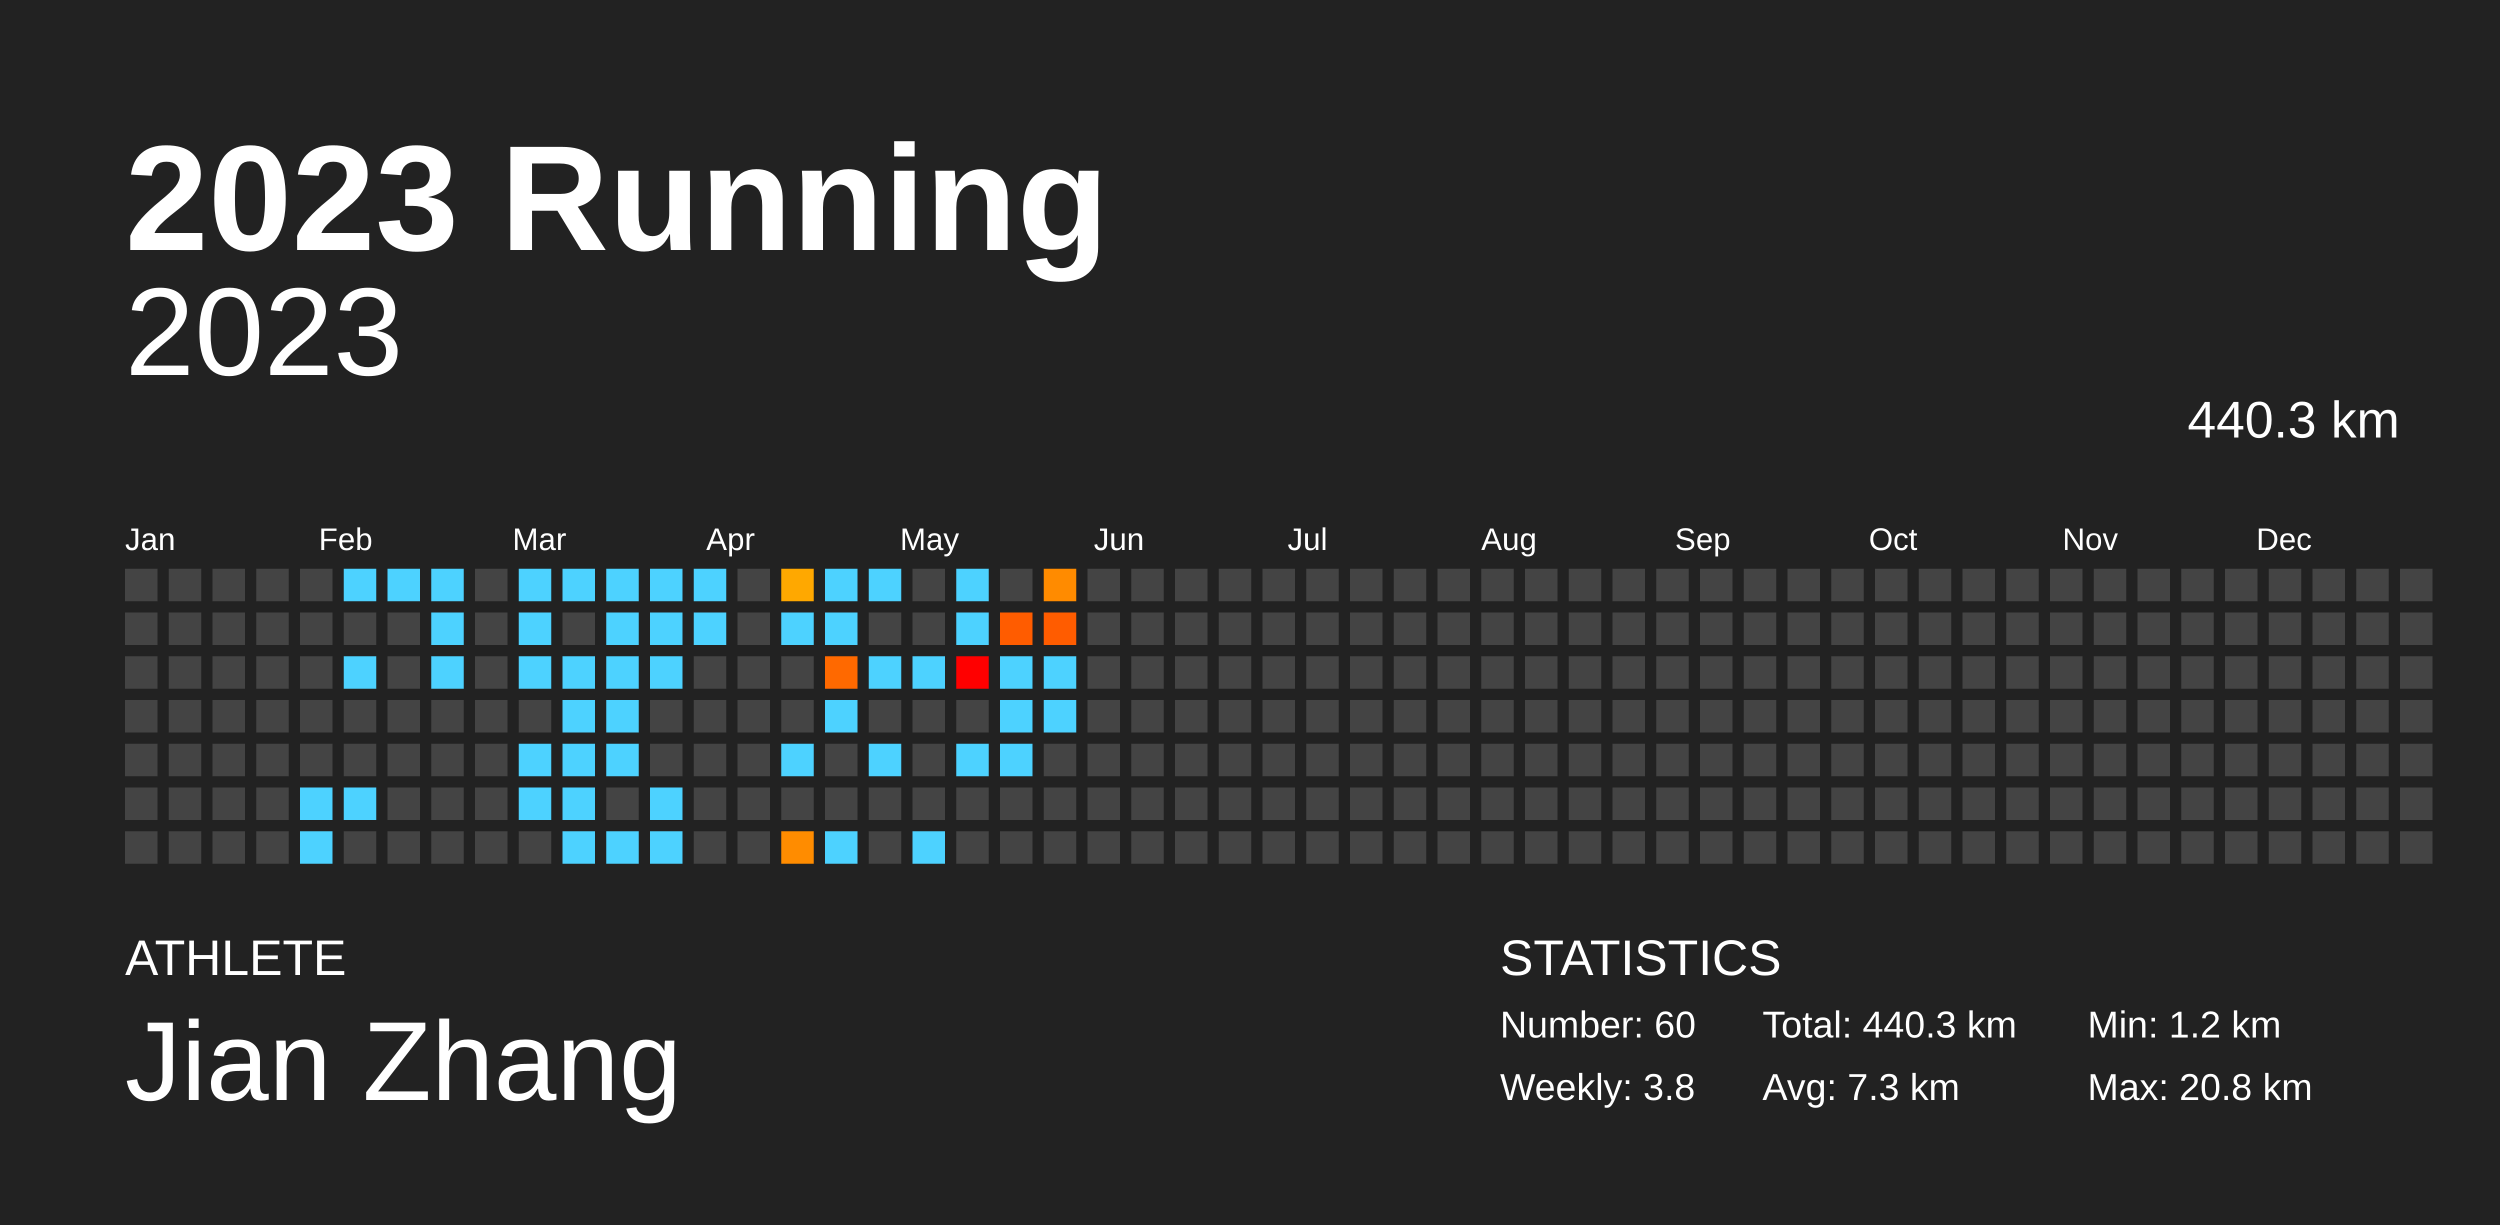
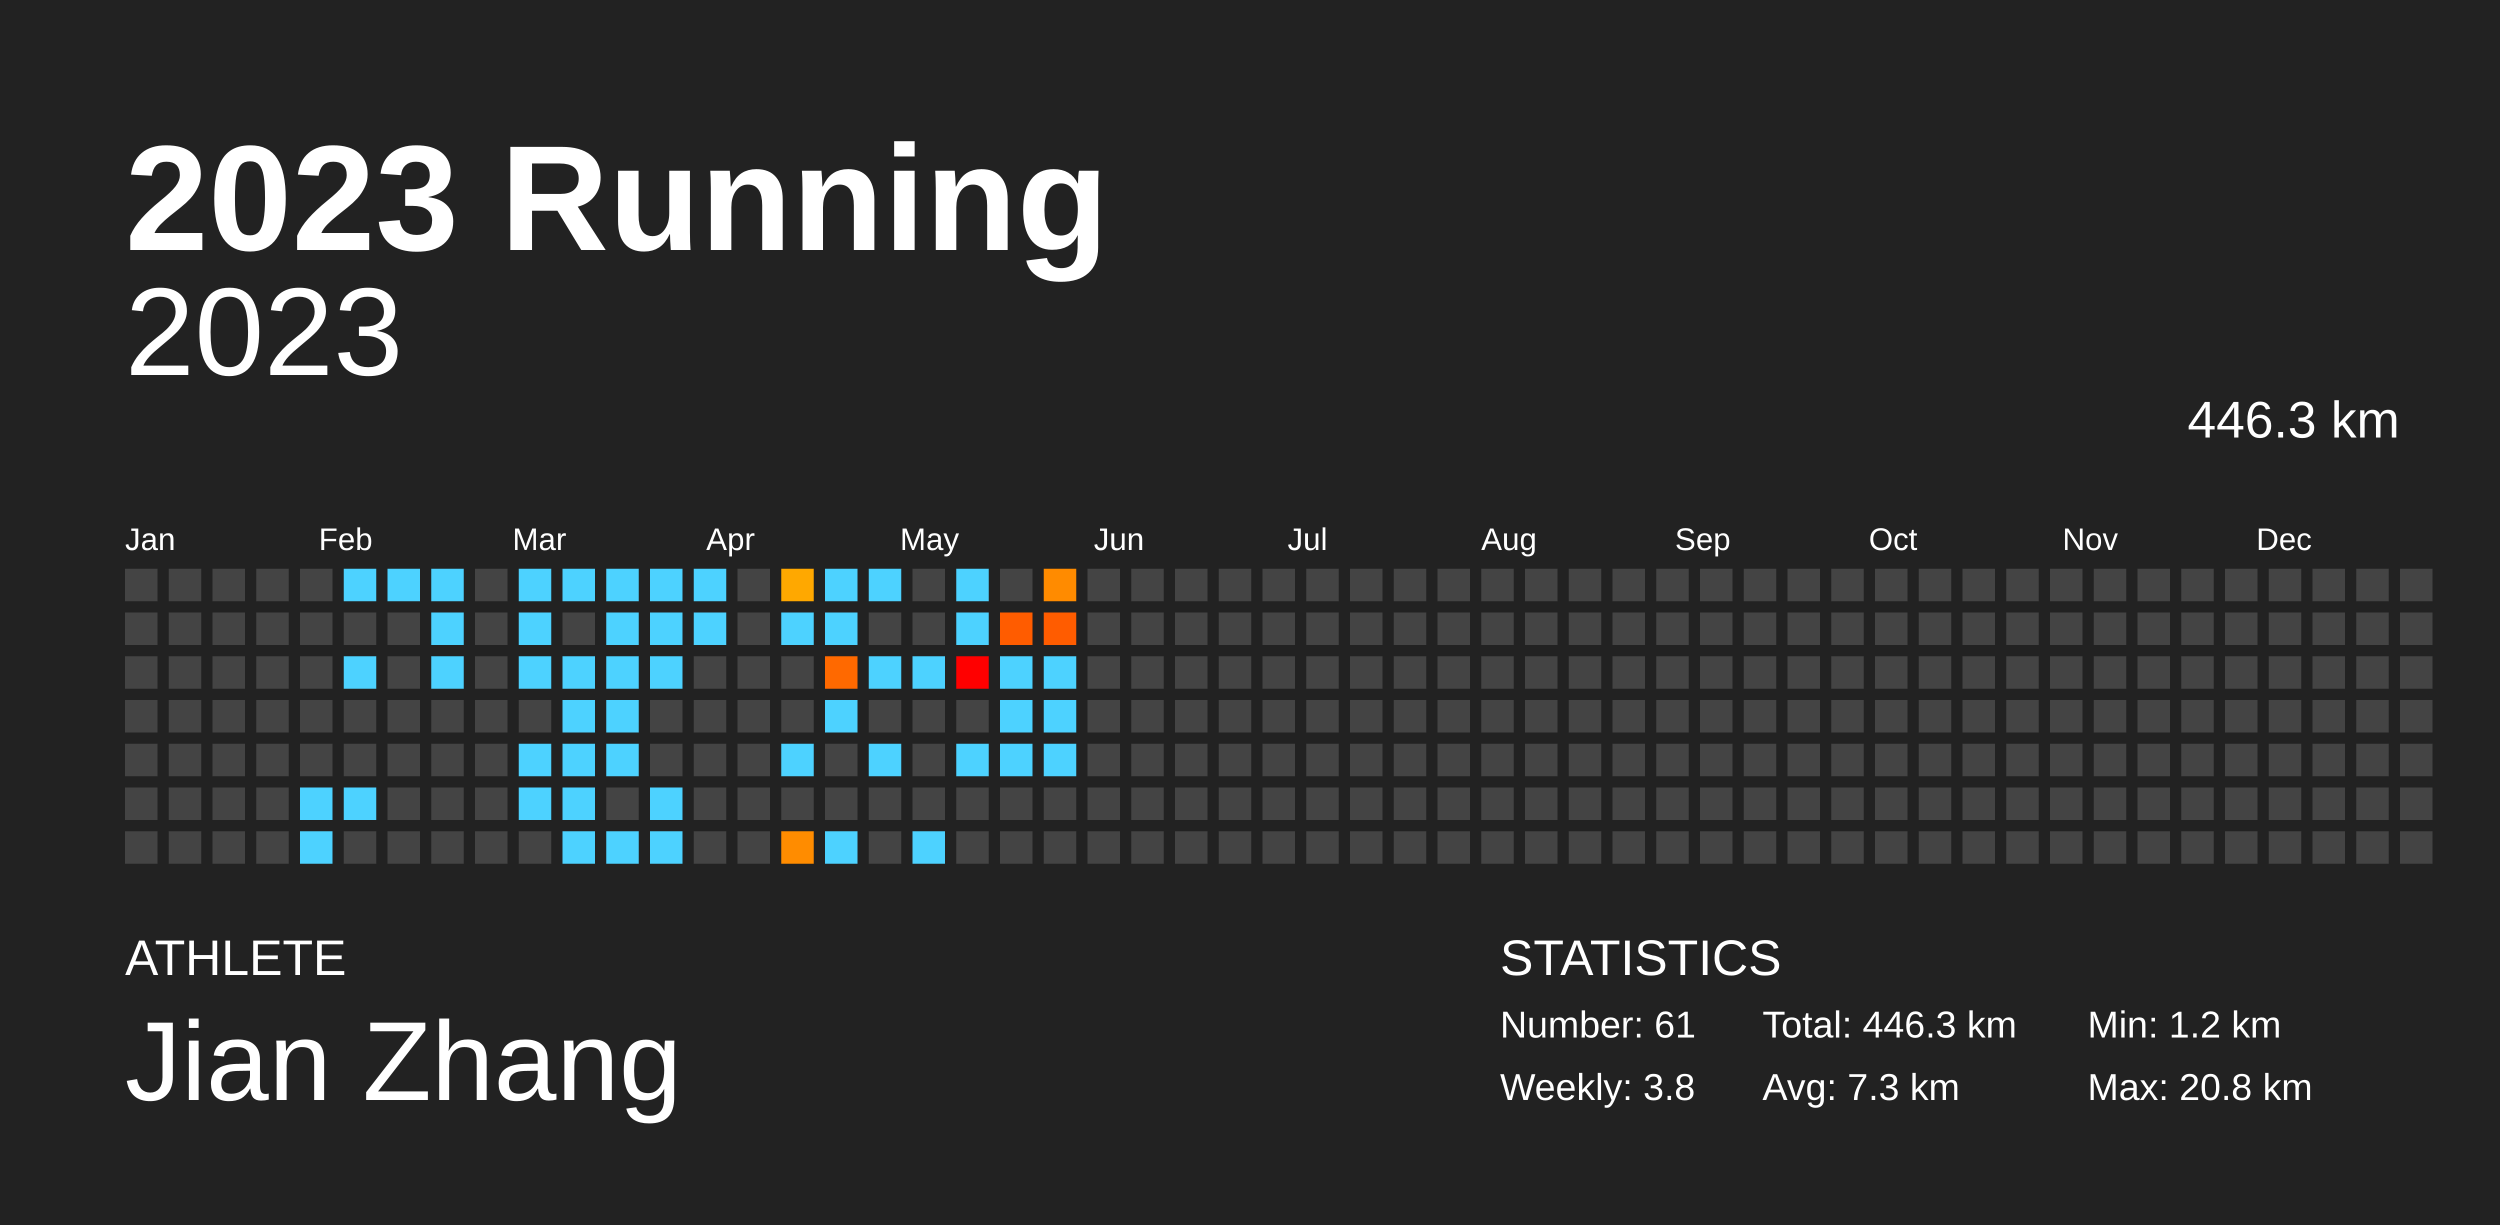
<svg xmlns="http://www.w3.org/2000/svg" baseProfile="full" height="98mm" version="1.1" viewBox="0,0,200,98" width="200mm">
  <defs />
  <rect fill="#222222" height="98" width="200" x="0" y="0" />
  <text fill="#FFFFFF" style="font-size:12px; font-family:Arial; font-weight:bold;" x="10" y="20">2023 Running</text>
  <text fill="#FFFFFF" style="font-size:4px; font-family:Arial" x="10" y="78">ATHLETE</text>
  <text fill="#FFFFFF" style="font-size:9px; font-family:Arial" x="10" y="88">Jian Zhang</text>
  <text fill="#FFFFFF" style="font-size:4px; font-family:Arial" x="120" y="78">STATISTICS</text>
-   <text fill="#FFFFFF" style="font-size:3px; font-family:Arial" x="120" y="83">Number: 60</text>
+   <text fill="#FFFFFF" style="font-size:3px; font-family:Arial" x="120" y="83">Number: 61</text>
  <text fill="#FFFFFF" style="font-size:3px; font-family:Arial" x="120" y="88">Weekly: 3.8</text>
-   <text fill="#FFFFFF" style="font-size:3px; font-family:Arial" x="141" y="83">Total: 440.3 km</text>
+   <text fill="#FFFFFF" style="font-size:3px; font-family:Arial" x="141" y="83">Total: 446.3 km</text>
  <text fill="#FFFFFF" style="font-size:3px; font-family:Arial" x="141" y="88">Avg: 7.3 km</text>
  <text fill="#FFFFFF" style="font-size:3px; font-family:Arial" x="167" y="83">Min: 1.2 km</text>
  <text fill="#FFFFFF" style="font-size:3px; font-family:Arial" x="167" y="88">Max: 20.8 km</text>
  <text alignment-baseline="hanging" fill="#FFFFFF" style="font-size:10.0px; font-family:Arial;" x="10" y="30">2023</text>
-   <text alignment-baseline="hanging" fill="#FFFFFF" style="font-size:4.125px; font-family:Arial;" x="175" y="35">440.3 km</text>
+   <text alignment-baseline="hanging" fill="#FFFFFF" style="font-size:4.125px; font-family:Arial;" x="175" y="35">446.3 km</text>
  <text fill="#FFFFFF" style="font-size:2.5px; font-family:Arial" x="10.0" y="44">Jan</text>
  <text fill="#FFFFFF" style="font-size:2.5px; font-family:Arial" x="25.5" y="44">Feb</text>
  <text fill="#FFFFFF" style="font-size:2.5px; font-family:Arial" x="41.0" y="44">Mar</text>
  <text fill="#FFFFFF" style="font-size:2.5px; font-family:Arial" x="56.5" y="44">Apr</text>
  <text fill="#FFFFFF" style="font-size:2.5px; font-family:Arial" x="72.0" y="44">May</text>
  <text fill="#FFFFFF" style="font-size:2.5px; font-family:Arial" x="87.5" y="44">Jun</text>
  <text fill="#FFFFFF" style="font-size:2.5px; font-family:Arial" x="103.0" y="44">Jul</text>
  <text fill="#FFFFFF" style="font-size:2.5px; font-family:Arial" x="118.5" y="44">Aug</text>
  <text fill="#FFFFFF" style="font-size:2.5px; font-family:Arial" x="134.0" y="44">Sep</text>
  <text fill="#FFFFFF" style="font-size:2.5px; font-family:Arial" x="149.5" y="44">Oct</text>
  <text fill="#FFFFFF" style="font-size:2.5px; font-family:Arial" x="165.0" y="44">Nov</text>
  <text fill="#FFFFFF" style="font-size:2.5px; font-family:Arial" x="180.5" y="44">Dec</text>
  <rect fill="#444444" height="2.6" width="2.6" x="10.0" y="45.5" />
  <rect fill="#444444" height="2.6" width="2.6" x="10.0" y="49.0" />
  <rect fill="#444444" height="2.6" width="2.6" x="10.0" y="52.5" />
  <rect fill="#444444" height="2.6" width="2.6" x="10.0" y="56.0" />
  <rect fill="#444444" height="2.6" width="2.6" x="10.0" y="59.5" />
  <rect fill="#444444" height="2.6" width="2.6" x="10.0" y="63.0" />
  <rect fill="#444444" height="2.6" width="2.6" x="10.0" y="66.5" />
  <rect fill="#444444" height="2.6" width="2.6" x="13.5" y="45.5" />
  <rect fill="#444444" height="2.6" width="2.6" x="13.5" y="49.0" />
  <rect fill="#444444" height="2.6" width="2.6" x="13.5" y="52.5" />
  <rect fill="#444444" height="2.6" width="2.6" x="13.5" y="56.0" />
  <rect fill="#444444" height="2.6" width="2.6" x="13.5" y="59.5" />
  <rect fill="#444444" height="2.6" width="2.6" x="13.5" y="63.0" />
  <rect fill="#444444" height="2.6" width="2.6" x="13.5" y="66.5" />
  <rect fill="#444444" height="2.6" width="2.6" x="17.0" y="45.5" />
  <rect fill="#444444" height="2.6" width="2.6" x="17.0" y="49.0" />
  <rect fill="#444444" height="2.6" width="2.6" x="17.0" y="52.5" />
  <rect fill="#444444" height="2.6" width="2.6" x="17.0" y="56.0" />
  <rect fill="#444444" height="2.6" width="2.6" x="17.0" y="59.5" />
  <rect fill="#444444" height="2.6" width="2.6" x="17.0" y="63.0" />
  <rect fill="#444444" height="2.6" width="2.6" x="17.0" y="66.5" />
  <rect fill="#444444" height="2.6" width="2.6" x="20.5" y="45.5" />
  <rect fill="#444444" height="2.6" width="2.6" x="20.5" y="49.0" />
  <rect fill="#444444" height="2.6" width="2.6" x="20.5" y="52.5" />
  <rect fill="#444444" height="2.6" width="2.6" x="20.5" y="56.0" />
  <rect fill="#444444" height="2.6" width="2.6" x="20.5" y="59.5" />
  <rect fill="#444444" height="2.6" width="2.6" x="20.5" y="63.0" />
  <rect fill="#444444" height="2.6" width="2.6" x="20.5" y="66.5" />
  <rect fill="#444444" height="2.6" width="2.6" x="24.0" y="45.5" />
  <rect fill="#444444" height="2.6" width="2.6" x="24.0" y="49.0" />
  <rect fill="#444444" height="2.6" width="2.6" x="24.0" y="52.5" />
  <rect fill="#444444" height="2.6" width="2.6" x="24.0" y="56.0" />
  <rect fill="#444444" height="2.6" width="2.6" x="24.0" y="59.5" />
  <rect fill="#4dd2ff" height="2.6" width="2.6" x="24.0" y="63.0" />
  <rect fill="#4dd2ff" height="2.6" width="2.6" x="24.0" y="66.5" />
  <rect fill="#4dd2ff" height="2.6" width="2.6" x="27.5" y="45.5" />
  <rect fill="#444444" height="2.6" width="2.6" x="27.5" y="49.0" />
  <rect fill="#4dd2ff" height="2.6" width="2.6" x="27.5" y="52.5" />
  <rect fill="#444444" height="2.6" width="2.6" x="27.5" y="56.0" />
  <rect fill="#444444" height="2.6" width="2.6" x="27.5" y="59.5" />
  <rect fill="#4dd2ff" height="2.6" width="2.6" x="27.5" y="63.0" />
  <rect fill="#444444" height="2.6" width="2.6" x="27.5" y="66.5" />
  <rect fill="#4dd2ff" height="2.6" width="2.6" x="31.0" y="45.5" />
  <rect fill="#444444" height="2.6" width="2.6" x="31.0" y="49.0" />
  <rect fill="#444444" height="2.6" width="2.6" x="31.0" y="52.5" />
  <rect fill="#444444" height="2.6" width="2.6" x="31.0" y="56.0" />
  <rect fill="#444444" height="2.6" width="2.6" x="31.0" y="59.5" />
  <rect fill="#444444" height="2.6" width="2.6" x="31.0" y="63.0" />
  <rect fill="#444444" height="2.6" width="2.6" x="31.0" y="66.5" />
  <rect fill="#4dd2ff" height="2.6" width="2.6" x="34.5" y="45.5" />
  <rect fill="#4dd2ff" height="2.6" width="2.6" x="34.5" y="49.0" />
  <rect fill="#4dd2ff" height="2.6" width="2.6" x="34.5" y="52.5" />
  <rect fill="#444444" height="2.6" width="2.6" x="34.5" y="56.0" />
  <rect fill="#444444" height="2.6" width="2.6" x="34.5" y="59.5" />
  <rect fill="#444444" height="2.6" width="2.6" x="34.5" y="63.0" />
  <rect fill="#444444" height="2.6" width="2.6" x="34.5" y="66.5" />
  <rect fill="#444444" height="2.6" width="2.6" x="38.0" y="45.5" />
  <rect fill="#444444" height="2.6" width="2.6" x="38.0" y="49.0" />
  <rect fill="#444444" height="2.6" width="2.6" x="38.0" y="52.5" />
  <rect fill="#444444" height="2.6" width="2.6" x="38.0" y="56.0" />
  <rect fill="#444444" height="2.6" width="2.6" x="38.0" y="59.5" />
  <rect fill="#444444" height="2.6" width="2.6" x="38.0" y="63.0" />
  <rect fill="#444444" height="2.6" width="2.6" x="38.0" y="66.5" />
  <rect fill="#4dd2ff" height="2.6" width="2.6" x="41.5" y="45.5" />
  <rect fill="#4dd2ff" height="2.6" width="2.6" x="41.5" y="49.0" />
  <rect fill="#4dd2ff" height="2.6" width="2.6" x="41.5" y="52.5" />
  <rect fill="#444444" height="2.6" width="2.6" x="41.5" y="56.0" />
  <rect fill="#4dd2ff" height="2.6" width="2.6" x="41.5" y="59.5" />
  <rect fill="#4dd2ff" height="2.6" width="2.6" x="41.5" y="63.0" />
  <rect fill="#444444" height="2.6" width="2.6" x="41.5" y="66.5" />
  <rect fill="#4dd2ff" height="2.6" width="2.6" x="45.0" y="45.5" />
  <rect fill="#444444" height="2.6" width="2.6" x="45.0" y="49.0" />
  <rect fill="#4dd2ff" height="2.6" width="2.6" x="45.0" y="52.5" />
  <rect fill="#4dd2ff" height="2.6" width="2.6" x="45.0" y="56.0" />
  <rect fill="#4dd2ff" height="2.6" width="2.6" x="45.0" y="59.5" />
  <rect fill="#4dd2ff" height="2.6" width="2.6" x="45.0" y="63.0" />
  <rect fill="#4dd2ff" height="2.6" width="2.6" x="45.0" y="66.5" />
  <rect fill="#4dd2ff" height="2.6" width="2.6" x="48.5" y="45.5" />
  <rect fill="#4dd2ff" height="2.6" width="2.6" x="48.5" y="49.0" />
  <rect fill="#4dd2ff" height="2.6" width="2.6" x="48.5" y="52.5" />
  <rect fill="#4dd2ff" height="2.6" width="2.6" x="48.5" y="56.0" />
  <rect fill="#4dd2ff" height="2.6" width="2.6" x="48.5" y="59.5" />
  <rect fill="#444444" height="2.6" width="2.6" x="48.5" y="63.0" />
  <rect fill="#4dd2ff" height="2.6" width="2.6" x="48.5" y="66.5" />
  <rect fill="#4dd2ff" height="2.6" width="2.6" x="52.0" y="45.5" />
  <rect fill="#4dd2ff" height="2.6" width="2.6" x="52.0" y="49.0" />
  <rect fill="#4dd2ff" height="2.6" width="2.6" x="52.0" y="52.5" />
  <rect fill="#444444" height="2.6" width="2.6" x="52.0" y="56.0" />
  <rect fill="#444444" height="2.6" width="2.6" x="52.0" y="59.5" />
  <rect fill="#4dd2ff" height="2.6" width="2.6" x="52.0" y="63.0" />
  <rect fill="#4dd2ff" height="2.6" width="2.6" x="52.0" y="66.5" />
  <rect fill="#4dd2ff" height="2.6" width="2.6" x="55.5" y="45.5" />
  <rect fill="#4dd2ff" height="2.6" width="2.6" x="55.5" y="49.0" />
  <rect fill="#444444" height="2.6" width="2.6" x="55.5" y="52.5" />
  <rect fill="#444444" height="2.6" width="2.6" x="55.5" y="56.0" />
  <rect fill="#444444" height="2.6" width="2.6" x="55.5" y="59.5" />
  <rect fill="#444444" height="2.6" width="2.6" x="55.5" y="63.0" />
  <rect fill="#444444" height="2.6" width="2.6" x="55.5" y="66.5" />
  <rect fill="#444444" height="2.6" width="2.6" x="59.0" y="45.5" />
  <rect fill="#444444" height="2.6" width="2.6" x="59.0" y="49.0" />
  <rect fill="#444444" height="2.6" width="2.6" x="59.0" y="52.5" />
  <rect fill="#444444" height="2.6" width="2.6" x="59.0" y="56.0" />
  <rect fill="#444444" height="2.6" width="2.6" x="59.0" y="59.5" />
  <rect fill="#444444" height="2.6" width="2.6" x="59.0" y="63.0" />
  <rect fill="#444444" height="2.6" width="2.6" x="59.0" y="66.5" />
  <rect fill="#ffa800" height="2.6" width="2.6" x="62.5" y="45.5" />
  <rect fill="#4dd2ff" height="2.6" width="2.6" x="62.5" y="49.0" />
  <rect fill="#444444" height="2.6" width="2.6" x="62.5" y="52.5" />
  <rect fill="#444444" height="2.6" width="2.6" x="62.5" y="56.0" />
  <rect fill="#4dd2ff" height="2.6" width="2.6" x="62.5" y="59.5" />
  <rect fill="#444444" height="2.6" width="2.6" x="62.5" y="63.0" />
  <rect fill="#ff8c00" height="2.6" width="2.6" x="62.5" y="66.5" />
  <rect fill="#4dd2ff" height="2.6" width="2.6" x="66.0" y="45.5" />
  <rect fill="#4dd2ff" height="2.6" width="2.6" x="66.0" y="49.0" />
  <rect fill="#ff6900" height="2.6" width="2.6" x="66.0" y="52.5" />
  <rect fill="#4dd2ff" height="2.6" width="2.6" x="66.0" y="56.0" />
  <rect fill="#444444" height="2.6" width="2.6" x="66.0" y="59.5" />
  <rect fill="#444444" height="2.6" width="2.6" x="66.0" y="63.0" />
  <rect fill="#4dd2ff" height="2.6" width="2.6" x="66.0" y="66.5" />
  <rect fill="#4dd2ff" height="2.6" width="2.6" x="69.5" y="45.5" />
  <rect fill="#444444" height="2.6" width="2.6" x="69.5" y="49.0" />
  <rect fill="#4dd2ff" height="2.6" width="2.6" x="69.5" y="52.5" />
  <rect fill="#444444" height="2.6" width="2.6" x="69.5" y="56.0" />
  <rect fill="#4dd2ff" height="2.6" width="2.6" x="69.5" y="59.5" />
  <rect fill="#444444" height="2.6" width="2.6" x="69.5" y="63.0" />
  <rect fill="#444444" height="2.6" width="2.6" x="69.5" y="66.5" />
  <rect fill="#444444" height="2.6" width="2.6" x="73.0" y="45.5" />
  <rect fill="#444444" height="2.6" width="2.6" x="73.0" y="49.0" />
  <rect fill="#4dd2ff" height="2.6" width="2.6" x="73.0" y="52.5" />
  <rect fill="#444444" height="2.6" width="2.6" x="73.0" y="56.0" />
  <rect fill="#444444" height="2.6" width="2.6" x="73.0" y="59.5" />
  <rect fill="#444444" height="2.6" width="2.6" x="73.0" y="63.0" />
  <rect fill="#4dd2ff" height="2.6" width="2.6" x="73.0" y="66.5" />
  <rect fill="#4dd2ff" height="2.6" width="2.6" x="76.5" y="45.5" />
  <rect fill="#4dd2ff" height="2.6" width="2.6" x="76.5" y="49.0" />
  <rect fill="red" height="2.6" width="2.6" x="76.5" y="52.5" />
  <rect fill="#444444" height="2.6" width="2.6" x="76.5" y="56.0" />
  <rect fill="#4dd2ff" height="2.6" width="2.6" x="76.5" y="59.5" />
  <rect fill="#444444" height="2.6" width="2.6" x="76.5" y="63.0" />
  <rect fill="#444444" height="2.6" width="2.6" x="76.5" y="66.5" />
  <rect fill="#444444" height="2.6" width="2.6" x="80.0" y="45.5" />
  <rect fill="#ff5c00" height="2.6" width="2.6" x="80.0" y="49.0" />
  <rect fill="#4dd2ff" height="2.6" width="2.6" x="80.0" y="52.5" />
  <rect fill="#4dd2ff" height="2.6" width="2.6" x="80.0" y="56.0" />
  <rect fill="#4dd2ff" height="2.6" width="2.6" x="80.0" y="59.5" />
  <rect fill="#444444" height="2.6" width="2.6" x="80.0" y="63.0" />
  <rect fill="#444444" height="2.6" width="2.6" x="80.0" y="66.5" />
  <rect fill="#ff8b00" height="2.6" width="2.6" x="83.5" y="45.5" />
  <rect fill="#ff5c00" height="2.6" width="2.6" x="83.5" y="49.0" />
  <rect fill="#4dd2ff" height="2.6" width="2.6" x="83.5" y="52.5" />
  <rect fill="#4dd2ff" height="2.6" width="2.6" x="83.5" y="56.0" />
-   <rect fill="#444444" height="2.6" width="2.6" x="83.5" y="59.5" />
+   <rect fill="#4dd2ff" height="2.6" width="2.6" x="83.5" y="59.5" />
  <rect fill="#444444" height="2.6" width="2.6" x="83.5" y="63.0" />
  <rect fill="#444444" height="2.6" width="2.6" x="83.5" y="66.5" />
  <rect fill="#444444" height="2.6" width="2.6" x="87.0" y="45.5" />
  <rect fill="#444444" height="2.6" width="2.6" x="87.0" y="49.0" />
  <rect fill="#444444" height="2.6" width="2.6" x="87.0" y="52.5" />
  <rect fill="#444444" height="2.6" width="2.6" x="87.0" y="56.0" />
  <rect fill="#444444" height="2.6" width="2.6" x="87.0" y="59.5" />
  <rect fill="#444444" height="2.6" width="2.6" x="87.0" y="63.0" />
  <rect fill="#444444" height="2.6" width="2.6" x="87.0" y="66.5" />
  <rect fill="#444444" height="2.6" width="2.6" x="90.5" y="45.5" />
  <rect fill="#444444" height="2.6" width="2.6" x="90.5" y="49.0" />
  <rect fill="#444444" height="2.6" width="2.6" x="90.5" y="52.5" />
  <rect fill="#444444" height="2.6" width="2.6" x="90.5" y="56.0" />
  <rect fill="#444444" height="2.6" width="2.6" x="90.5" y="59.5" />
  <rect fill="#444444" height="2.6" width="2.6" x="90.5" y="63.0" />
  <rect fill="#444444" height="2.6" width="2.6" x="90.5" y="66.5" />
  <rect fill="#444444" height="2.6" width="2.6" x="94.0" y="45.5" />
  <rect fill="#444444" height="2.6" width="2.6" x="94.0" y="49.0" />
  <rect fill="#444444" height="2.6" width="2.6" x="94.0" y="52.5" />
  <rect fill="#444444" height="2.6" width="2.6" x="94.0" y="56.0" />
  <rect fill="#444444" height="2.6" width="2.6" x="94.0" y="59.5" />
  <rect fill="#444444" height="2.6" width="2.6" x="94.0" y="63.0" />
  <rect fill="#444444" height="2.6" width="2.6" x="94.0" y="66.5" />
  <rect fill="#444444" height="2.6" width="2.6" x="97.5" y="45.5" />
  <rect fill="#444444" height="2.6" width="2.6" x="97.5" y="49.0" />
  <rect fill="#444444" height="2.6" width="2.6" x="97.5" y="52.5" />
  <rect fill="#444444" height="2.6" width="2.6" x="97.5" y="56.0" />
  <rect fill="#444444" height="2.6" width="2.6" x="97.5" y="59.5" />
  <rect fill="#444444" height="2.6" width="2.6" x="97.5" y="63.0" />
  <rect fill="#444444" height="2.6" width="2.6" x="97.5" y="66.5" />
  <rect fill="#444444" height="2.6" width="2.6" x="101.0" y="45.5" />
  <rect fill="#444444" height="2.6" width="2.6" x="101.0" y="49.0" />
  <rect fill="#444444" height="2.6" width="2.6" x="101.0" y="52.5" />
  <rect fill="#444444" height="2.6" width="2.6" x="101.0" y="56.0" />
  <rect fill="#444444" height="2.6" width="2.6" x="101.0" y="59.5" />
  <rect fill="#444444" height="2.6" width="2.6" x="101.0" y="63.0" />
  <rect fill="#444444" height="2.6" width="2.6" x="101.0" y="66.5" />
  <rect fill="#444444" height="2.6" width="2.6" x="104.5" y="45.5" />
  <rect fill="#444444" height="2.6" width="2.6" x="104.5" y="49.0" />
  <rect fill="#444444" height="2.6" width="2.6" x="104.5" y="52.5" />
  <rect fill="#444444" height="2.6" width="2.6" x="104.5" y="56.0" />
  <rect fill="#444444" height="2.6" width="2.6" x="104.5" y="59.5" />
  <rect fill="#444444" height="2.6" width="2.6" x="104.5" y="63.0" />
  <rect fill="#444444" height="2.6" width="2.6" x="104.5" y="66.5" />
  <rect fill="#444444" height="2.6" width="2.6" x="108.0" y="45.5" />
  <rect fill="#444444" height="2.6" width="2.6" x="108.0" y="49.0" />
  <rect fill="#444444" height="2.6" width="2.6" x="108.0" y="52.5" />
  <rect fill="#444444" height="2.6" width="2.6" x="108.0" y="56.0" />
  <rect fill="#444444" height="2.6" width="2.6" x="108.0" y="59.5" />
  <rect fill="#444444" height="2.6" width="2.6" x="108.0" y="63.0" />
  <rect fill="#444444" height="2.6" width="2.6" x="108.0" y="66.5" />
  <rect fill="#444444" height="2.6" width="2.6" x="111.5" y="45.5" />
  <rect fill="#444444" height="2.6" width="2.6" x="111.5" y="49.0" />
  <rect fill="#444444" height="2.6" width="2.6" x="111.5" y="52.5" />
  <rect fill="#444444" height="2.6" width="2.6" x="111.5" y="56.0" />
  <rect fill="#444444" height="2.6" width="2.6" x="111.5" y="59.5" />
  <rect fill="#444444" height="2.6" width="2.6" x="111.5" y="63.0" />
  <rect fill="#444444" height="2.6" width="2.6" x="111.5" y="66.5" />
  <rect fill="#444444" height="2.6" width="2.6" x="115.0" y="45.5" />
  <rect fill="#444444" height="2.6" width="2.6" x="115.0" y="49.0" />
  <rect fill="#444444" height="2.6" width="2.6" x="115.0" y="52.5" />
  <rect fill="#444444" height="2.6" width="2.6" x="115.0" y="56.0" />
  <rect fill="#444444" height="2.6" width="2.6" x="115.0" y="59.5" />
  <rect fill="#444444" height="2.6" width="2.6" x="115.0" y="63.0" />
  <rect fill="#444444" height="2.6" width="2.6" x="115.0" y="66.5" />
  <rect fill="#444444" height="2.6" width="2.6" x="118.5" y="45.5" />
  <rect fill="#444444" height="2.6" width="2.6" x="118.5" y="49.0" />
  <rect fill="#444444" height="2.6" width="2.6" x="118.5" y="52.5" />
  <rect fill="#444444" height="2.6" width="2.6" x="118.5" y="56.0" />
  <rect fill="#444444" height="2.6" width="2.6" x="118.5" y="59.5" />
  <rect fill="#444444" height="2.6" width="2.6" x="118.5" y="63.0" />
  <rect fill="#444444" height="2.6" width="2.6" x="118.5" y="66.5" />
  <rect fill="#444444" height="2.6" width="2.6" x="122.0" y="45.5" />
  <rect fill="#444444" height="2.6" width="2.6" x="122.0" y="49.0" />
  <rect fill="#444444" height="2.6" width="2.6" x="122.0" y="52.5" />
  <rect fill="#444444" height="2.6" width="2.6" x="122.0" y="56.0" />
  <rect fill="#444444" height="2.6" width="2.6" x="122.0" y="59.5" />
  <rect fill="#444444" height="2.6" width="2.6" x="122.0" y="63.0" />
  <rect fill="#444444" height="2.6" width="2.6" x="122.0" y="66.5" />
  <rect fill="#444444" height="2.6" width="2.6" x="125.5" y="45.5" />
  <rect fill="#444444" height="2.6" width="2.6" x="125.5" y="49.0" />
  <rect fill="#444444" height="2.6" width="2.6" x="125.5" y="52.5" />
  <rect fill="#444444" height="2.6" width="2.6" x="125.5" y="56.0" />
  <rect fill="#444444" height="2.6" width="2.6" x="125.5" y="59.5" />
  <rect fill="#444444" height="2.6" width="2.6" x="125.5" y="63.0" />
  <rect fill="#444444" height="2.6" width="2.6" x="125.5" y="66.5" />
  <rect fill="#444444" height="2.6" width="2.6" x="129.0" y="45.5" />
  <rect fill="#444444" height="2.6" width="2.6" x="129.0" y="49.0" />
  <rect fill="#444444" height="2.6" width="2.6" x="129.0" y="52.5" />
  <rect fill="#444444" height="2.6" width="2.6" x="129.0" y="56.0" />
  <rect fill="#444444" height="2.6" width="2.6" x="129.0" y="59.5" />
  <rect fill="#444444" height="2.6" width="2.6" x="129.0" y="63.0" />
  <rect fill="#444444" height="2.6" width="2.6" x="129.0" y="66.5" />
  <rect fill="#444444" height="2.6" width="2.6" x="132.5" y="45.5" />
  <rect fill="#444444" height="2.6" width="2.6" x="132.5" y="49.0" />
  <rect fill="#444444" height="2.6" width="2.6" x="132.5" y="52.5" />
  <rect fill="#444444" height="2.6" width="2.6" x="132.5" y="56.0" />
  <rect fill="#444444" height="2.6" width="2.6" x="132.5" y="59.5" />
  <rect fill="#444444" height="2.6" width="2.6" x="132.5" y="63.0" />
  <rect fill="#444444" height="2.6" width="2.6" x="132.5" y="66.5" />
  <rect fill="#444444" height="2.6" width="2.6" x="136.0" y="45.5" />
  <rect fill="#444444" height="2.6" width="2.6" x="136.0" y="49.0" />
  <rect fill="#444444" height="2.6" width="2.6" x="136.0" y="52.5" />
  <rect fill="#444444" height="2.6" width="2.6" x="136.0" y="56.0" />
  <rect fill="#444444" height="2.6" width="2.6" x="136.0" y="59.5" />
  <rect fill="#444444" height="2.6" width="2.6" x="136.0" y="63.0" />
  <rect fill="#444444" height="2.6" width="2.6" x="136.0" y="66.5" />
  <rect fill="#444444" height="2.6" width="2.6" x="139.5" y="45.5" />
  <rect fill="#444444" height="2.6" width="2.6" x="139.5" y="49.0" />
  <rect fill="#444444" height="2.6" width="2.6" x="139.5" y="52.5" />
  <rect fill="#444444" height="2.6" width="2.6" x="139.5" y="56.0" />
  <rect fill="#444444" height="2.6" width="2.6" x="139.5" y="59.5" />
  <rect fill="#444444" height="2.6" width="2.6" x="139.5" y="63.0" />
  <rect fill="#444444" height="2.6" width="2.6" x="139.5" y="66.5" />
  <rect fill="#444444" height="2.6" width="2.6" x="143.0" y="45.5" />
  <rect fill="#444444" height="2.6" width="2.6" x="143.0" y="49.0" />
  <rect fill="#444444" height="2.6" width="2.6" x="143.0" y="52.5" />
  <rect fill="#444444" height="2.6" width="2.6" x="143.0" y="56.0" />
  <rect fill="#444444" height="2.6" width="2.6" x="143.0" y="59.5" />
  <rect fill="#444444" height="2.6" width="2.6" x="143.0" y="63.0" />
  <rect fill="#444444" height="2.6" width="2.6" x="143.0" y="66.5" />
  <rect fill="#444444" height="2.6" width="2.6" x="146.5" y="45.5" />
  <rect fill="#444444" height="2.6" width="2.6" x="146.5" y="49.0" />
  <rect fill="#444444" height="2.6" width="2.6" x="146.5" y="52.5" />
  <rect fill="#444444" height="2.6" width="2.6" x="146.5" y="56.0" />
  <rect fill="#444444" height="2.6" width="2.6" x="146.5" y="59.5" />
  <rect fill="#444444" height="2.6" width="2.6" x="146.5" y="63.0" />
  <rect fill="#444444" height="2.6" width="2.6" x="146.5" y="66.5" />
  <rect fill="#444444" height="2.6" width="2.6" x="150.0" y="45.5" />
  <rect fill="#444444" height="2.6" width="2.6" x="150.0" y="49.0" />
  <rect fill="#444444" height="2.6" width="2.6" x="150.0" y="52.5" />
  <rect fill="#444444" height="2.6" width="2.6" x="150.0" y="56.0" />
  <rect fill="#444444" height="2.6" width="2.6" x="150.0" y="59.5" />
  <rect fill="#444444" height="2.6" width="2.6" x="150.0" y="63.0" />
  <rect fill="#444444" height="2.6" width="2.6" x="150.0" y="66.5" />
  <rect fill="#444444" height="2.6" width="2.6" x="153.5" y="45.5" />
  <rect fill="#444444" height="2.6" width="2.6" x="153.5" y="49.0" />
  <rect fill="#444444" height="2.6" width="2.6" x="153.5" y="52.5" />
  <rect fill="#444444" height="2.6" width="2.6" x="153.5" y="56.0" />
  <rect fill="#444444" height="2.6" width="2.6" x="153.5" y="59.5" />
  <rect fill="#444444" height="2.6" width="2.6" x="153.5" y="63.0" />
  <rect fill="#444444" height="2.6" width="2.6" x="153.5" y="66.5" />
  <rect fill="#444444" height="2.6" width="2.6" x="157.0" y="45.5" />
  <rect fill="#444444" height="2.6" width="2.6" x="157.0" y="49.0" />
  <rect fill="#444444" height="2.6" width="2.6" x="157.0" y="52.5" />
  <rect fill="#444444" height="2.6" width="2.6" x="157.0" y="56.0" />
  <rect fill="#444444" height="2.6" width="2.6" x="157.0" y="59.5" />
  <rect fill="#444444" height="2.6" width="2.6" x="157.0" y="63.0" />
  <rect fill="#444444" height="2.6" width="2.6" x="157.0" y="66.5" />
  <rect fill="#444444" height="2.6" width="2.6" x="160.5" y="45.5" />
  <rect fill="#444444" height="2.6" width="2.6" x="160.5" y="49.0" />
  <rect fill="#444444" height="2.6" width="2.6" x="160.5" y="52.5" />
  <rect fill="#444444" height="2.6" width="2.6" x="160.5" y="56.0" />
  <rect fill="#444444" height="2.6" width="2.6" x="160.5" y="59.5" />
  <rect fill="#444444" height="2.6" width="2.6" x="160.5" y="63.0" />
  <rect fill="#444444" height="2.6" width="2.6" x="160.5" y="66.5" />
  <rect fill="#444444" height="2.6" width="2.6" x="164.0" y="45.5" />
  <rect fill="#444444" height="2.6" width="2.6" x="164.0" y="49.0" />
  <rect fill="#444444" height="2.6" width="2.6" x="164.0" y="52.5" />
  <rect fill="#444444" height="2.6" width="2.6" x="164.0" y="56.0" />
  <rect fill="#444444" height="2.6" width="2.6" x="164.0" y="59.5" />
  <rect fill="#444444" height="2.6" width="2.6" x="164.0" y="63.0" />
  <rect fill="#444444" height="2.6" width="2.6" x="164.0" y="66.5" />
  <rect fill="#444444" height="2.6" width="2.6" x="167.5" y="45.5" />
  <rect fill="#444444" height="2.6" width="2.6" x="167.5" y="49.0" />
  <rect fill="#444444" height="2.6" width="2.6" x="167.5" y="52.5" />
  <rect fill="#444444" height="2.6" width="2.6" x="167.5" y="56.0" />
  <rect fill="#444444" height="2.6" width="2.6" x="167.5" y="59.5" />
  <rect fill="#444444" height="2.6" width="2.6" x="167.5" y="63.0" />
  <rect fill="#444444" height="2.6" width="2.6" x="167.5" y="66.5" />
  <rect fill="#444444" height="2.6" width="2.6" x="171.0" y="45.5" />
  <rect fill="#444444" height="2.6" width="2.6" x="171.0" y="49.0" />
  <rect fill="#444444" height="2.6" width="2.6" x="171.0" y="52.5" />
  <rect fill="#444444" height="2.6" width="2.6" x="171.0" y="56.0" />
  <rect fill="#444444" height="2.6" width="2.6" x="171.0" y="59.5" />
  <rect fill="#444444" height="2.6" width="2.6" x="171.0" y="63.0" />
  <rect fill="#444444" height="2.6" width="2.6" x="171.0" y="66.5" />
  <rect fill="#444444" height="2.6" width="2.6" x="174.5" y="45.5" />
  <rect fill="#444444" height="2.6" width="2.6" x="174.5" y="49.0" />
  <rect fill="#444444" height="2.6" width="2.6" x="174.5" y="52.5" />
  <rect fill="#444444" height="2.6" width="2.6" x="174.5" y="56.0" />
  <rect fill="#444444" height="2.6" width="2.6" x="174.5" y="59.5" />
  <rect fill="#444444" height="2.6" width="2.6" x="174.5" y="63.0" />
  <rect fill="#444444" height="2.6" width="2.6" x="174.5" y="66.5" />
  <rect fill="#444444" height="2.6" width="2.6" x="178.0" y="45.5" />
  <rect fill="#444444" height="2.6" width="2.6" x="178.0" y="49.0" />
  <rect fill="#444444" height="2.6" width="2.6" x="178.0" y="52.5" />
  <rect fill="#444444" height="2.6" width="2.6" x="178.0" y="56.0" />
  <rect fill="#444444" height="2.6" width="2.6" x="178.0" y="59.5" />
  <rect fill="#444444" height="2.6" width="2.6" x="178.0" y="63.0" />
  <rect fill="#444444" height="2.6" width="2.6" x="178.0" y="66.5" />
  <rect fill="#444444" height="2.6" width="2.6" x="181.5" y="45.5" />
  <rect fill="#444444" height="2.6" width="2.6" x="181.5" y="49.0" />
  <rect fill="#444444" height="2.6" width="2.6" x="181.5" y="52.5" />
  <rect fill="#444444" height="2.6" width="2.6" x="181.5" y="56.0" />
  <rect fill="#444444" height="2.6" width="2.6" x="181.5" y="59.5" />
  <rect fill="#444444" height="2.6" width="2.6" x="181.5" y="63.0" />
  <rect fill="#444444" height="2.6" width="2.6" x="181.5" y="66.5" />
  <rect fill="#444444" height="2.6" width="2.6" x="185.0" y="45.5" />
  <rect fill="#444444" height="2.6" width="2.6" x="185.0" y="49.0" />
  <rect fill="#444444" height="2.6" width="2.6" x="185.0" y="52.5" />
  <rect fill="#444444" height="2.6" width="2.6" x="185.0" y="56.0" />
  <rect fill="#444444" height="2.6" width="2.6" x="185.0" y="59.5" />
  <rect fill="#444444" height="2.6" width="2.6" x="185.0" y="63.0" />
  <rect fill="#444444" height="2.6" width="2.6" x="185.0" y="66.5" />
  <rect fill="#444444" height="2.6" width="2.6" x="188.5" y="45.5" />
  <rect fill="#444444" height="2.6" width="2.6" x="188.5" y="49.0" />
  <rect fill="#444444" height="2.6" width="2.6" x="188.5" y="52.5" />
  <rect fill="#444444" height="2.6" width="2.6" x="188.5" y="56.0" />
  <rect fill="#444444" height="2.6" width="2.6" x="188.5" y="59.5" />
  <rect fill="#444444" height="2.6" width="2.6" x="188.5" y="63.0" />
  <rect fill="#444444" height="2.6" width="2.6" x="188.5" y="66.5" />
  <rect fill="#444444" height="2.6" width="2.6" x="192.0" y="45.5" />
  <rect fill="#444444" height="2.6" width="2.6" x="192.0" y="49.0" />
  <rect fill="#444444" height="2.6" width="2.6" x="192.0" y="52.5" />
  <rect fill="#444444" height="2.6" width="2.6" x="192.0" y="56.0" />
  <rect fill="#444444" height="2.6" width="2.6" x="192.0" y="59.5" />
  <rect fill="#444444" height="2.6" width="2.6" x="192.0" y="63.0" />
  <rect fill="#444444" height="2.6" width="2.6" x="192.0" y="66.5" />
</svg>
